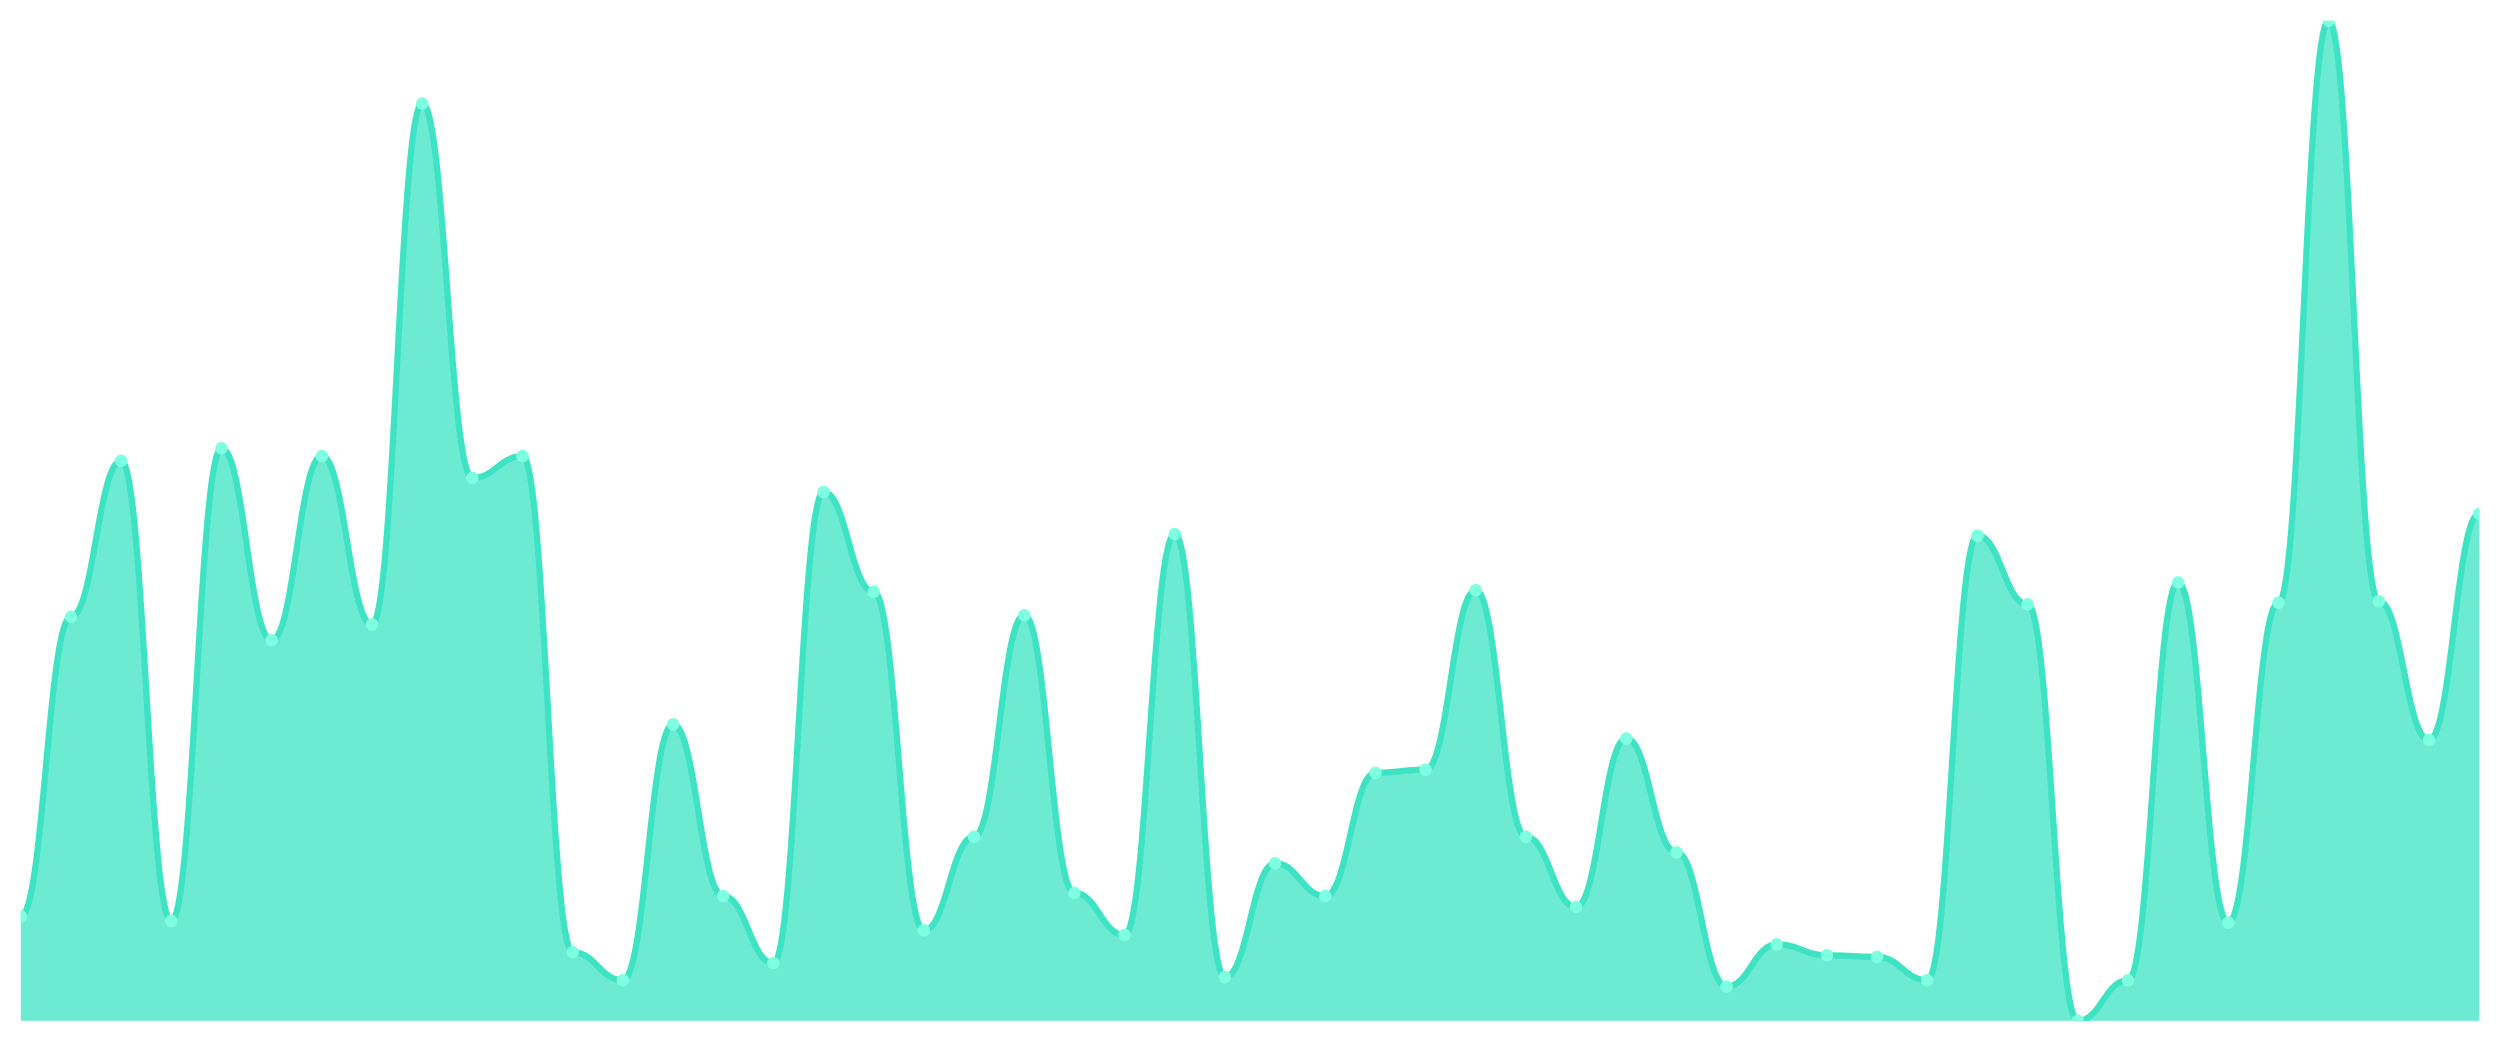
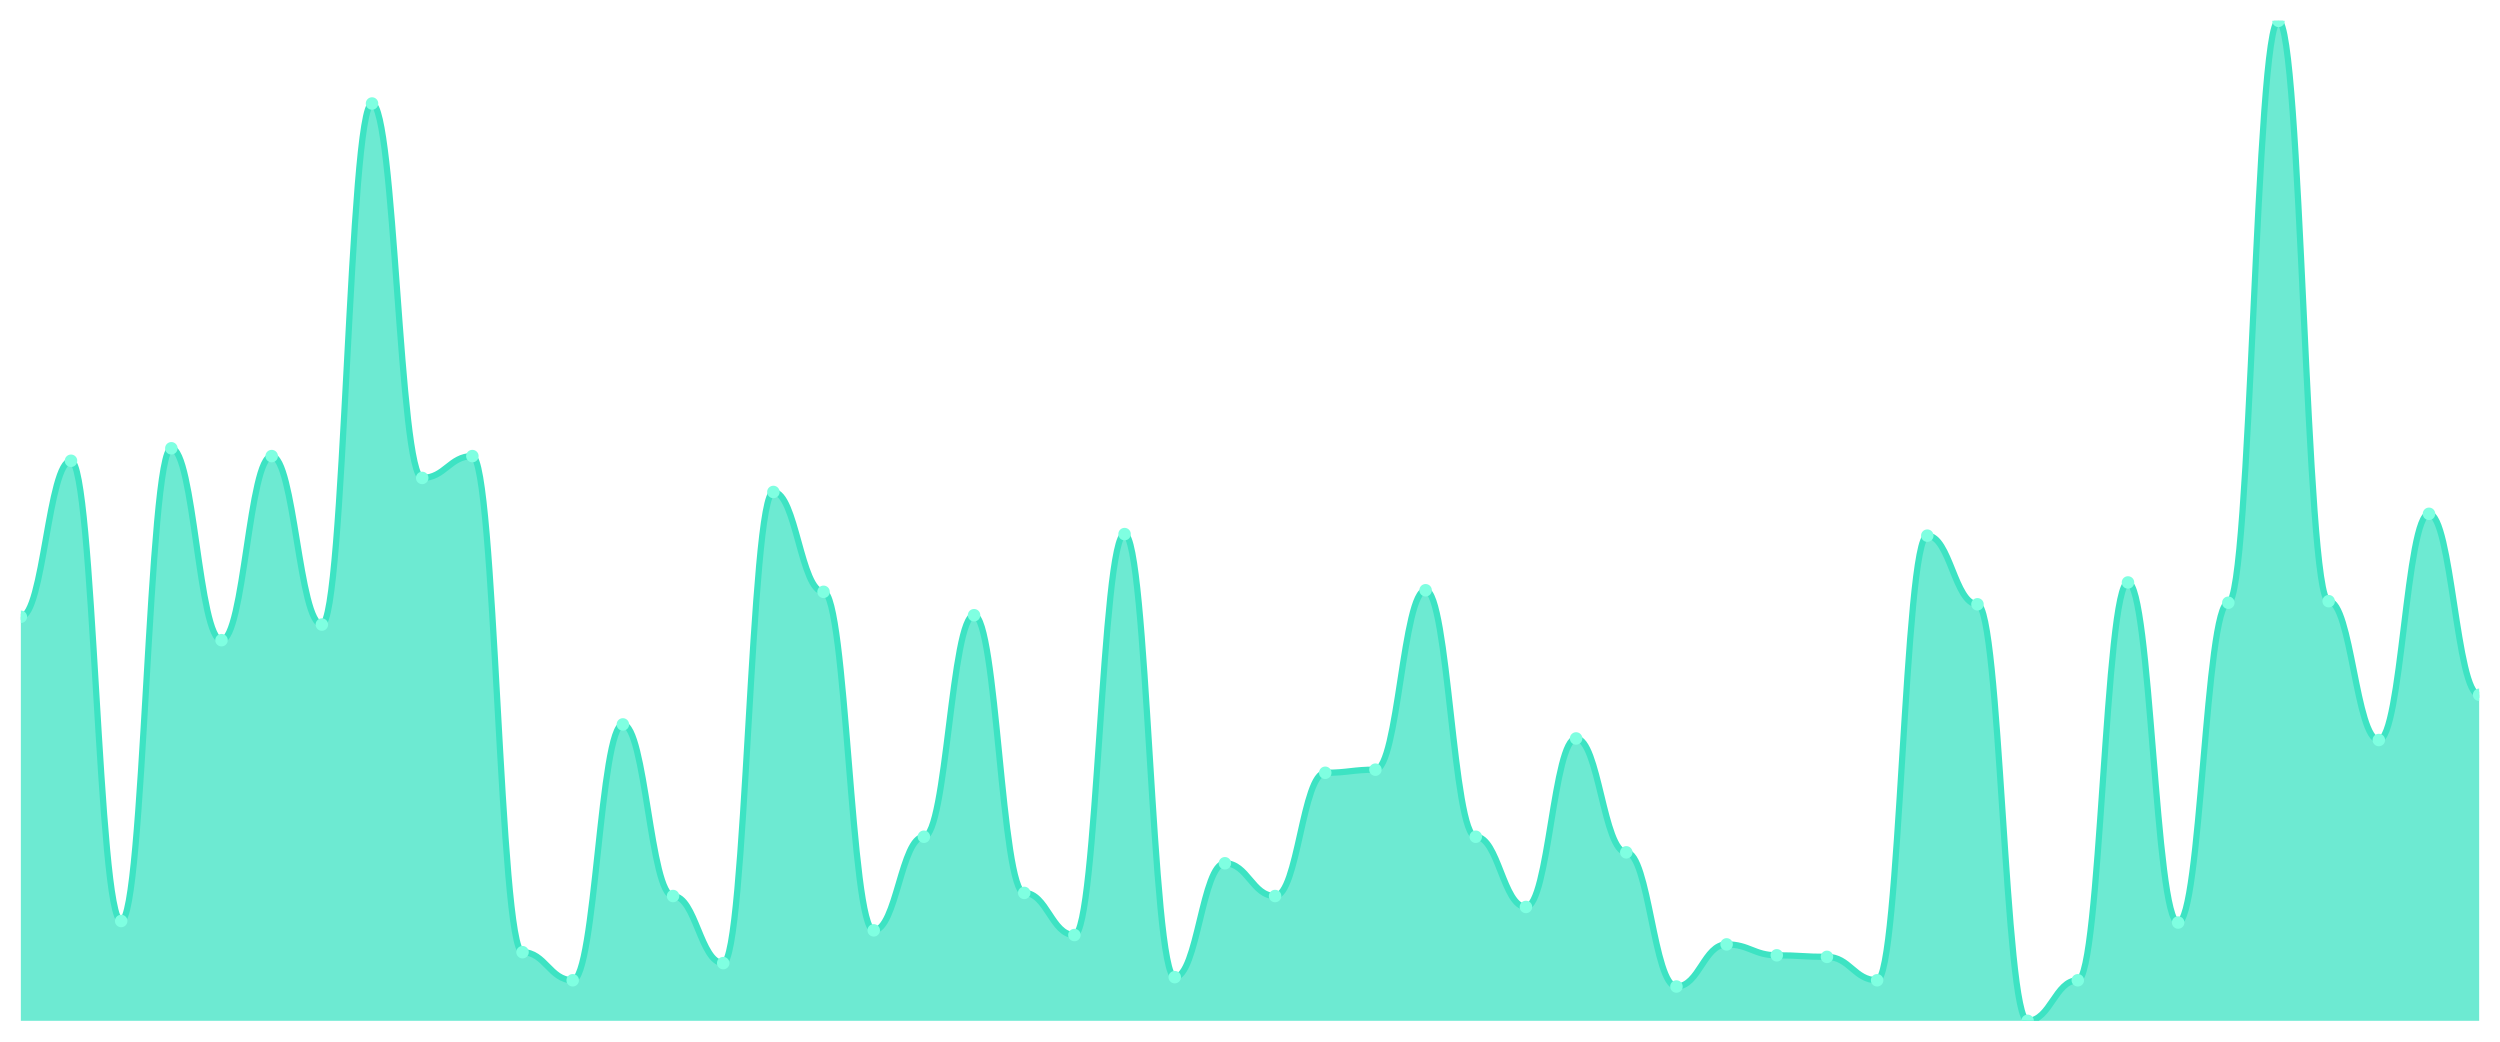
<svg xmlns="http://www.w3.org/2000/svg" viewBox="0 0 1200 500" width="1200" height="500">
  <defs>
    <clipPath id="c">
      <rect x="10" y="10" width="1180" height="480" />
    </clipPath>
  </defs>
  <rect width="1200" height="500" fill="none" />
  <g clip-path="url(#c)">
-     <path d="M 10,490 L 10,439.828 C 20.837,439.828 23.245,296.053 34.082,296.053 C 44.918,296.053 47.327,221.17 58.163,221.17 C 69,221.17 71.408,442.075 82.245,442.075 C 93.082,442.075 95.49,215.179 106.327,215.179 C 117.163,215.179 119.571,307.285 130.408,307.285 C 141.245,307.285 143.653,218.924 154.49,218.924 C 165.327,218.924 167.735,299.797 178.571,299.797 C 189.408,299.797 191.816,49.688 202.653,49.688 C 213.49,49.688 215.898,229.407 226.735,229.407 C 237.571,229.407 239.98,218.924 250.816,218.924 C 261.653,218.924 264.061,457.051 274.898,457.051 C 285.735,457.051 288.143,470.53 298.98,470.53 C 309.816,470.53 312.224,347.722 323.061,347.722 C 333.898,347.722 336.306,430.094 347.143,430.094 C 357.98,430.094 360.388,462.293 371.224,462.293 C 382.061,462.293 384.469,236.147 395.306,236.147 C 406.143,236.147 408.551,284.072 419.388,284.072 C 430.224,284.072 432.633,446.568 443.469,446.568 C 454.306,446.568 456.714,401.638 467.551,401.638 C 478.388,401.638 480.796,295.304 491.633,295.304 C 502.469,295.304 504.878,428.596 515.714,428.596 C 526.551,428.596 528.959,448.814 539.796,448.814 C 550.633,448.814 553.041,256.365 563.878,256.365 C 574.714,256.365 577.122,469.033 587.959,469.033 C 598.796,469.033 601.204,414.368 612.041,414.368 C 622.878,414.368 625.286,430.094 636.122,430.094 C 646.959,430.094 649.367,370.936 660.204,370.936 C 671.041,370.936 673.449,369.438 684.286,369.438 C 695.122,369.438 697.531,283.323 708.367,283.323 C 719.204,283.323 721.612,401.638 732.449,401.638 C 743.286,401.638 745.694,435.335 756.531,435.335 C 767.367,435.335 769.776,354.462 780.612,354.462 C 791.449,354.462 793.857,409.126 804.694,409.126 C 815.531,409.126 817.939,473.526 828.776,473.526 C 839.612,473.526 842.02,453.307 852.857,453.307 C 863.694,453.307 866.102,458.549 876.939,458.549 C 887.776,458.549 890.184,459.298 901.02,459.298 C 911.857,459.298 914.265,470.53 925.102,470.53 C 935.939,470.53 938.347,257.114 949.184,257.114 C 960.02,257.114 962.429,290.062 973.265,290.062 C 984.102,290.062 986.51,490 997.347,490 C 1008.184,490 1010.592,470.53 1021.429,470.53 C 1032.265,470.53 1034.673,279.579 1045.51,279.579 C 1056.347,279.579 1058.755,442.824 1069.592,442.824 C 1080.429,442.824 1082.837,289.314 1093.673,289.314 C 1104.51,289.314 1106.918,10 1117.755,10 C 1128.592,10 1131,288.565 1141.837,288.565 C 1152.673,288.565 1155.082,355.211 1165.918,355.211 C 1176.755,355.211 1179.163,246.63 1190,246.63 L 1190,490 Z" fill="rgba(61,227,195,0.75)" />
-     <path d="M 10,439.828 C 20.837,439.828 23.245,296.053 34.082,296.053 C 44.918,296.053 47.327,221.17 58.163,221.17 C 69,221.17 71.408,442.075 82.245,442.075 C 93.082,442.075 95.49,215.179 106.327,215.179 C 117.163,215.179 119.571,307.285 130.408,307.285 C 141.245,307.285 143.653,218.924 154.49,218.924 C 165.327,218.924 167.735,299.797 178.571,299.797 C 189.408,299.797 191.816,49.688 202.653,49.688 C 213.49,49.688 215.898,229.407 226.735,229.407 C 237.571,229.407 239.98,218.924 250.816,218.924 C 261.653,218.924 264.061,457.051 274.898,457.051 C 285.735,457.051 288.143,470.53 298.98,470.53 C 309.816,470.53 312.224,347.722 323.061,347.722 C 333.898,347.722 336.306,430.094 347.143,430.094 C 357.98,430.094 360.388,462.293 371.224,462.293 C 382.061,462.293 384.469,236.147 395.306,236.147 C 406.143,236.147 408.551,284.072 419.388,284.072 C 430.224,284.072 432.633,446.568 443.469,446.568 C 454.306,446.568 456.714,401.638 467.551,401.638 C 478.388,401.638 480.796,295.304 491.633,295.304 C 502.469,295.304 504.878,428.596 515.714,428.596 C 526.551,428.596 528.959,448.814 539.796,448.814 C 550.633,448.814 553.041,256.365 563.878,256.365 C 574.714,256.365 577.122,469.033 587.959,469.033 C 598.796,469.033 601.204,414.368 612.041,414.368 C 622.878,414.368 625.286,430.094 636.122,430.094 C 646.959,430.094 649.367,370.936 660.204,370.936 C 671.041,370.936 673.449,369.438 684.286,369.438 C 695.122,369.438 697.531,283.323 708.367,283.323 C 719.204,283.323 721.612,401.638 732.449,401.638 C 743.286,401.638 745.694,435.335 756.531,435.335 C 767.367,435.335 769.776,354.462 780.612,354.462 C 791.449,354.462 793.857,409.126 804.694,409.126 C 815.531,409.126 817.939,473.526 828.776,473.526 C 839.612,473.526 842.02,453.307 852.857,453.307 C 863.694,453.307 866.102,458.549 876.939,458.549 C 887.776,458.549 890.184,459.298 901.02,459.298 C 911.857,459.298 914.265,470.53 925.102,470.53 C 935.939,470.53 938.347,257.114 949.184,257.114 C 960.02,257.114 962.429,290.062 973.265,290.062 C 984.102,290.062 986.51,490 997.347,490 C 1008.184,490 1010.592,470.53 1021.429,470.53 C 1032.265,470.53 1034.673,279.579 1045.51,279.579 C 1056.347,279.579 1058.755,442.824 1069.592,442.824 C 1080.429,442.824 1082.837,289.314 1093.673,289.314 C 1104.51,289.314 1106.918,10 1117.755,10 C 1128.592,10 1131,288.565 1141.837,288.565 C 1152.673,288.565 1155.082,355.211 1165.918,355.211 C 1176.755,355.211 1179.163,246.63 1190,246.63" fill="none" stroke="#3de3c3" stroke-width="3" stroke-linecap="round" stroke-linejoin="round" />
-     <circle cx="10" cy="439.828" r="3" fill="#7fffe1" />
-     <circle cx="34.082" cy="296.053" r="3" fill="#7fffe1" />
-     <circle cx="58.163" cy="221.17" r="3" fill="#7fffe1" />
-     <circle cx="82.245" cy="442.075" r="3" fill="#7fffe1" />
-     <circle cx="106.327" cy="215.179" r="3" fill="#7fffe1" />
-     <circle cx="130.408" cy="307.285" r="3" fill="#7fffe1" />
-     <circle cx="154.49" cy="218.924" r="3" fill="#7fffe1" />
-     <circle cx="178.571" cy="299.797" r="3" fill="#7fffe1" />
-     <circle cx="202.653" cy="49.688" r="3" fill="#7fffe1" />
-     <circle cx="226.735" cy="229.407" r="3" fill="#7fffe1" />
-     <circle cx="250.816" cy="218.924" r="3" fill="#7fffe1" />
-     <circle cx="274.898" cy="457.051" r="3" fill="#7fffe1" />
-     <circle cx="298.98" cy="470.53" r="3" fill="#7fffe1" />
-     <circle cx="323.061" cy="347.722" r="3" fill="#7fffe1" />
-     <circle cx="347.143" cy="430.094" r="3" fill="#7fffe1" />
-     <circle cx="371.224" cy="462.293" r="3" fill="#7fffe1" />
-     <circle cx="395.306" cy="236.147" r="3" fill="#7fffe1" />
-     <circle cx="419.388" cy="284.072" r="3" fill="#7fffe1" />
-     <circle cx="443.469" cy="446.568" r="3" fill="#7fffe1" />
-     <circle cx="467.551" cy="401.638" r="3" fill="#7fffe1" />
-     <circle cx="491.633" cy="295.304" r="3" fill="#7fffe1" />
-     <circle cx="515.714" cy="428.596" r="3" fill="#7fffe1" />
-     <circle cx="539.796" cy="448.814" r="3" fill="#7fffe1" />
-     <circle cx="563.878" cy="256.365" r="3" fill="#7fffe1" />
-     <circle cx="587.959" cy="469.033" r="3" fill="#7fffe1" />
-     <circle cx="612.041" cy="414.368" r="3" fill="#7fffe1" />
-     <circle cx="636.122" cy="430.094" r="3" fill="#7fffe1" />
-     <circle cx="660.204" cy="370.936" r="3" fill="#7fffe1" />
-     <circle cx="684.286" cy="369.438" r="3" fill="#7fffe1" />
-     <circle cx="708.367" cy="283.323" r="3" fill="#7fffe1" />
-     <circle cx="732.449" cy="401.638" r="3" fill="#7fffe1" />
-     <circle cx="756.531" cy="435.335" r="3" fill="#7fffe1" />
-     <circle cx="780.612" cy="354.462" r="3" fill="#7fffe1" />
-     <circle cx="804.694" cy="409.126" r="3" fill="#7fffe1" />
-     <circle cx="828.776" cy="473.526" r="3" fill="#7fffe1" />
-     <circle cx="852.857" cy="453.307" r="3" fill="#7fffe1" />
-     <circle cx="876.939" cy="458.549" r="3" fill="#7fffe1" />
-     <circle cx="901.02" cy="459.298" r="3" fill="#7fffe1" />
-     <circle cx="925.102" cy="470.53" r="3" fill="#7fffe1" />
-     <circle cx="949.184" cy="257.114" r="3" fill="#7fffe1" />
-     <circle cx="973.265" cy="290.062" r="3" fill="#7fffe1" />
-     <circle cx="997.347" cy="490" r="3" fill="#7fffe1" />
-     <circle cx="1021.429" cy="470.53" r="3" fill="#7fffe1" />
-     <circle cx="1045.51" cy="279.579" r="3" fill="#7fffe1" />
-     <circle cx="1069.592" cy="442.824" r="3" fill="#7fffe1" />
-     <circle cx="1093.673" cy="289.314" r="3" fill="#7fffe1" />
-     <circle cx="1117.755" cy="10" r="3" fill="#7fffe1" />
-     <circle cx="1141.837" cy="288.565" r="3" fill="#7fffe1" />
-     <circle cx="1165.918" cy="355.211" r="3" fill="#7fffe1" />
-     <circle cx="1190" cy="246.63" r="3" fill="#7fffe1" />
+     <path d="M 10,490 L 10,296.053 C 20.837,296.053 23.245,221.17 34.082,221.17 C 44.918,221.17 47.327,442.075 58.163,442.075 C 69,442.075 71.408,215.179 82.245,215.179 C 93.082,215.179 95.49,307.285 106.327,307.285 C 117.163,307.285 119.571,218.924 130.408,218.924 C 141.245,218.924 143.653,299.797 154.49,299.797 C 165.327,299.797 167.735,49.688 178.571,49.688 C 189.408,49.688 191.816,229.407 202.653,229.407 C 213.49,229.407 215.898,218.924 226.735,218.924 C 237.571,218.924 239.98,457.051 250.816,457.051 C 261.653,457.051 264.061,470.53 274.898,470.53 C 285.735,470.53 288.143,347.722 298.98,347.722 C 309.816,347.722 312.224,430.094 323.061,430.094 C 333.898,430.094 336.306,462.293 347.143,462.293 C 357.98,462.293 360.388,236.147 371.224,236.147 C 382.061,236.147 384.469,284.072 395.306,284.072 C 406.143,284.072 408.551,446.568 419.388,446.568 C 430.224,446.568 432.633,401.638 443.469,401.638 C 454.306,401.638 456.714,295.304 467.551,295.304 C 478.388,295.304 480.796,428.596 491.633,428.596 C 502.469,428.596 504.878,448.814 515.714,448.814 C 526.551,448.814 528.959,256.365 539.796,256.365 C 550.633,256.365 553.041,469.033 563.878,469.033 C 574.714,469.033 577.122,414.368 587.959,414.368 C 598.796,414.368 601.204,430.094 612.041,430.094 C 622.878,430.094 625.286,370.936 636.122,370.936 C 646.959,370.936 649.367,369.438 660.204,369.438 C 671.041,369.438 673.449,283.323 684.286,283.323 C 695.122,283.323 697.531,401.638 708.367,401.638 C 719.204,401.638 721.612,435.335 732.449,435.335 C 743.286,435.335 745.694,354.462 756.531,354.462 C 767.367,354.462 769.776,409.126 780.612,409.126 C 791.449,409.126 793.857,473.526 804.694,473.526 C 815.531,473.526 817.939,453.307 828.776,453.307 C 839.612,453.307 842.02,458.549 852.857,458.549 C 863.694,458.549 866.102,459.298 876.939,459.298 C 887.776,459.298 890.184,470.53 901.02,470.53 C 911.857,470.53 914.265,257.114 925.102,257.114 C 935.939,257.114 938.347,290.062 949.184,290.062 C 960.02,290.062 962.429,490 973.265,490 C 984.102,490 986.51,470.53 997.347,470.53 C 1008.184,470.53 1010.592,279.579 1021.429,279.579 C 1032.265,279.579 1034.673,442.824 1045.51,442.824 C 1056.347,442.824 1058.755,289.314 1069.592,289.314 C 1080.429,289.314 1082.837,10 1093.673,10 C 1104.51,10 1106.918,288.565 1117.755,288.565 C 1128.592,288.565 1131,355.211 1141.837,355.211 C 1152.673,355.211 1155.082,246.63 1165.918,246.63 C 1176.755,246.63 1179.163,333.495 1190,333.495 L 1190,490 Z" fill="rgba(61,227,195,0.75)" />
+     <path d="M 10,296.053 C 20.837,296.053 23.245,221.17 34.082,221.17 C 44.918,221.17 47.327,442.075 58.163,442.075 C 69,442.075 71.408,215.179 82.245,215.179 C 93.082,215.179 95.49,307.285 106.327,307.285 C 117.163,307.285 119.571,218.924 130.408,218.924 C 141.245,218.924 143.653,299.797 154.49,299.797 C 165.327,299.797 167.735,49.688 178.571,49.688 C 189.408,49.688 191.816,229.407 202.653,229.407 C 213.49,229.407 215.898,218.924 226.735,218.924 C 237.571,218.924 239.98,457.051 250.816,457.051 C 261.653,457.051 264.061,470.53 274.898,470.53 C 285.735,470.53 288.143,347.722 298.98,347.722 C 309.816,347.722 312.224,430.094 323.061,430.094 C 333.898,430.094 336.306,462.293 347.143,462.293 C 357.98,462.293 360.388,236.147 371.224,236.147 C 382.061,236.147 384.469,284.072 395.306,284.072 C 406.143,284.072 408.551,446.568 419.388,446.568 C 430.224,446.568 432.633,401.638 443.469,401.638 C 454.306,401.638 456.714,295.304 467.551,295.304 C 478.388,295.304 480.796,428.596 491.633,428.596 C 502.469,428.596 504.878,448.814 515.714,448.814 C 526.551,448.814 528.959,256.365 539.796,256.365 C 550.633,256.365 553.041,469.033 563.878,469.033 C 574.714,469.033 577.122,414.368 587.959,414.368 C 598.796,414.368 601.204,430.094 612.041,430.094 C 622.878,430.094 625.286,370.936 636.122,370.936 C 646.959,370.936 649.367,369.438 660.204,369.438 C 671.041,369.438 673.449,283.323 684.286,283.323 C 695.122,283.323 697.531,401.638 708.367,401.638 C 719.204,401.638 721.612,435.335 732.449,435.335 C 743.286,435.335 745.694,354.462 756.531,354.462 C 767.367,354.462 769.776,409.126 780.612,409.126 C 791.449,409.126 793.857,473.526 804.694,473.526 C 815.531,473.526 817.939,453.307 828.776,453.307 C 839.612,453.307 842.02,458.549 852.857,458.549 C 863.694,458.549 866.102,459.298 876.939,459.298 C 887.776,459.298 890.184,470.53 901.02,470.53 C 911.857,470.53 914.265,257.114 925.102,257.114 C 935.939,257.114 938.347,290.062 949.184,290.062 C 960.02,290.062 962.429,490 973.265,490 C 984.102,490 986.51,470.53 997.347,470.53 C 1008.184,470.53 1010.592,279.579 1021.429,279.579 C 1032.265,279.579 1034.673,442.824 1045.51,442.824 C 1056.347,442.824 1058.755,289.314 1069.592,289.314 C 1080.429,289.314 1082.837,10 1093.673,10 C 1104.51,10 1106.918,288.565 1117.755,288.565 C 1128.592,288.565 1131,355.211 1141.837,355.211 C 1152.673,355.211 1155.082,246.63 1165.918,246.63 C 1176.755,246.63 1179.163,333.495 1190,333.495" fill="none" stroke="#3de3c3" stroke-width="3" stroke-linecap="round" stroke-linejoin="round" />
+     <circle cx="10" cy="296.053" r="3" fill="#7fffe1" />
+     <circle cx="34.082" cy="221.17" r="3" fill="#7fffe1" />
+     <circle cx="58.163" cy="442.075" r="3" fill="#7fffe1" />
+     <circle cx="82.245" cy="215.179" r="3" fill="#7fffe1" />
+     <circle cx="106.327" cy="307.285" r="3" fill="#7fffe1" />
+     <circle cx="130.408" cy="218.924" r="3" fill="#7fffe1" />
+     <circle cx="154.49" cy="299.797" r="3" fill="#7fffe1" />
+     <circle cx="178.571" cy="49.688" r="3" fill="#7fffe1" />
+     <circle cx="202.653" cy="229.407" r="3" fill="#7fffe1" />
+     <circle cx="226.735" cy="218.924" r="3" fill="#7fffe1" />
+     <circle cx="250.816" cy="457.051" r="3" fill="#7fffe1" />
+     <circle cx="274.898" cy="470.53" r="3" fill="#7fffe1" />
+     <circle cx="298.98" cy="347.722" r="3" fill="#7fffe1" />
+     <circle cx="323.061" cy="430.094" r="3" fill="#7fffe1" />
+     <circle cx="347.143" cy="462.293" r="3" fill="#7fffe1" />
+     <circle cx="371.224" cy="236.147" r="3" fill="#7fffe1" />
+     <circle cx="395.306" cy="284.072" r="3" fill="#7fffe1" />
+     <circle cx="419.388" cy="446.568" r="3" fill="#7fffe1" />
+     <circle cx="443.469" cy="401.638" r="3" fill="#7fffe1" />
+     <circle cx="467.551" cy="295.304" r="3" fill="#7fffe1" />
+     <circle cx="491.633" cy="428.596" r="3" fill="#7fffe1" />
+     <circle cx="515.714" cy="448.814" r="3" fill="#7fffe1" />
+     <circle cx="539.796" cy="256.365" r="3" fill="#7fffe1" />
+     <circle cx="563.878" cy="469.033" r="3" fill="#7fffe1" />
+     <circle cx="587.959" cy="414.368" r="3" fill="#7fffe1" />
+     <circle cx="612.041" cy="430.094" r="3" fill="#7fffe1" />
+     <circle cx="636.122" cy="370.936" r="3" fill="#7fffe1" />
+     <circle cx="660.204" cy="369.438" r="3" fill="#7fffe1" />
+     <circle cx="684.286" cy="283.323" r="3" fill="#7fffe1" />
+     <circle cx="708.367" cy="401.638" r="3" fill="#7fffe1" />
+     <circle cx="732.449" cy="435.335" r="3" fill="#7fffe1" />
+     <circle cx="756.531" cy="354.462" r="3" fill="#7fffe1" />
+     <circle cx="780.612" cy="409.126" r="3" fill="#7fffe1" />
+     <circle cx="804.694" cy="473.526" r="3" fill="#7fffe1" />
+     <circle cx="828.776" cy="453.307" r="3" fill="#7fffe1" />
+     <circle cx="852.857" cy="458.549" r="3" fill="#7fffe1" />
+     <circle cx="876.939" cy="459.298" r="3" fill="#7fffe1" />
+     <circle cx="901.02" cy="470.53" r="3" fill="#7fffe1" />
+     <circle cx="925.102" cy="257.114" r="3" fill="#7fffe1" />
+     <circle cx="949.184" cy="290.062" r="3" fill="#7fffe1" />
+     <circle cx="973.265" cy="490" r="3" fill="#7fffe1" />
+     <circle cx="997.347" cy="470.53" r="3" fill="#7fffe1" />
+     <circle cx="1021.429" cy="279.579" r="3" fill="#7fffe1" />
+     <circle cx="1045.51" cy="442.824" r="3" fill="#7fffe1" />
+     <circle cx="1069.592" cy="289.314" r="3" fill="#7fffe1" />
+     <circle cx="1093.673" cy="10" r="3" fill="#7fffe1" />
+     <circle cx="1117.755" cy="288.565" r="3" fill="#7fffe1" />
+     <circle cx="1141.837" cy="355.211" r="3" fill="#7fffe1" />
+     <circle cx="1165.918" cy="246.63" r="3" fill="#7fffe1" />
+     <circle cx="1190" cy="333.495" r="3" fill="#7fffe1" />
  </g>
</svg>
